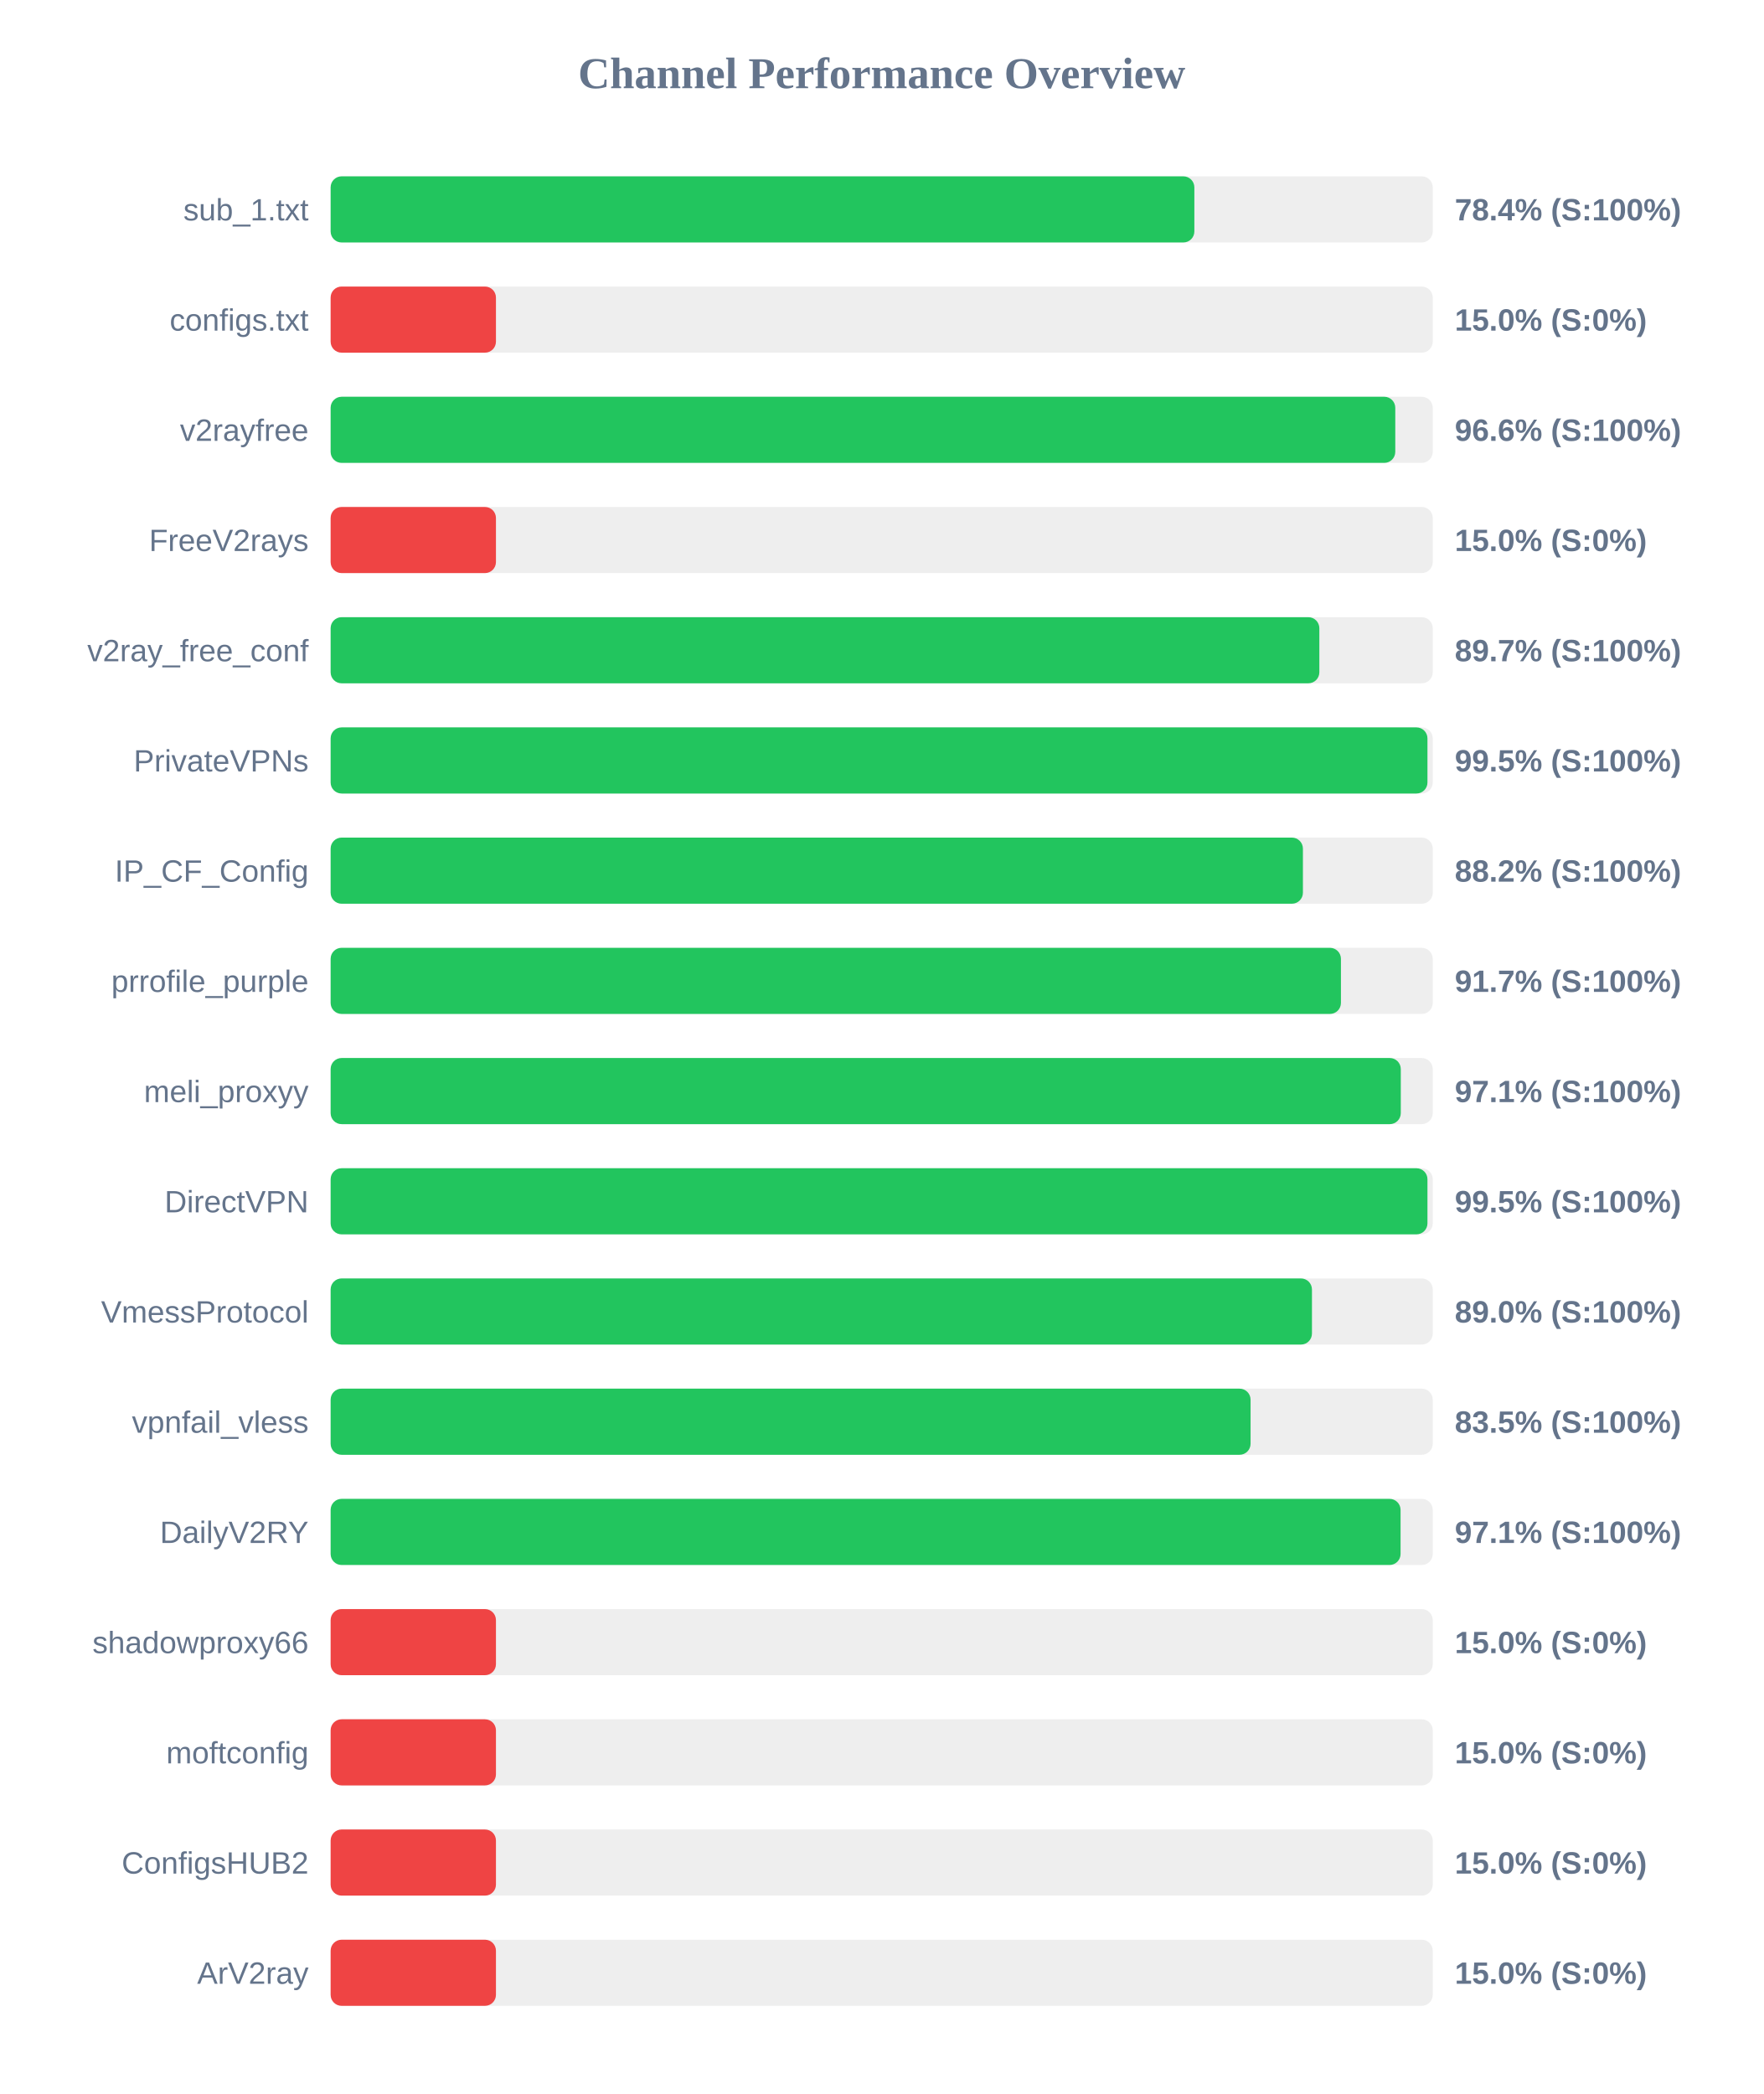
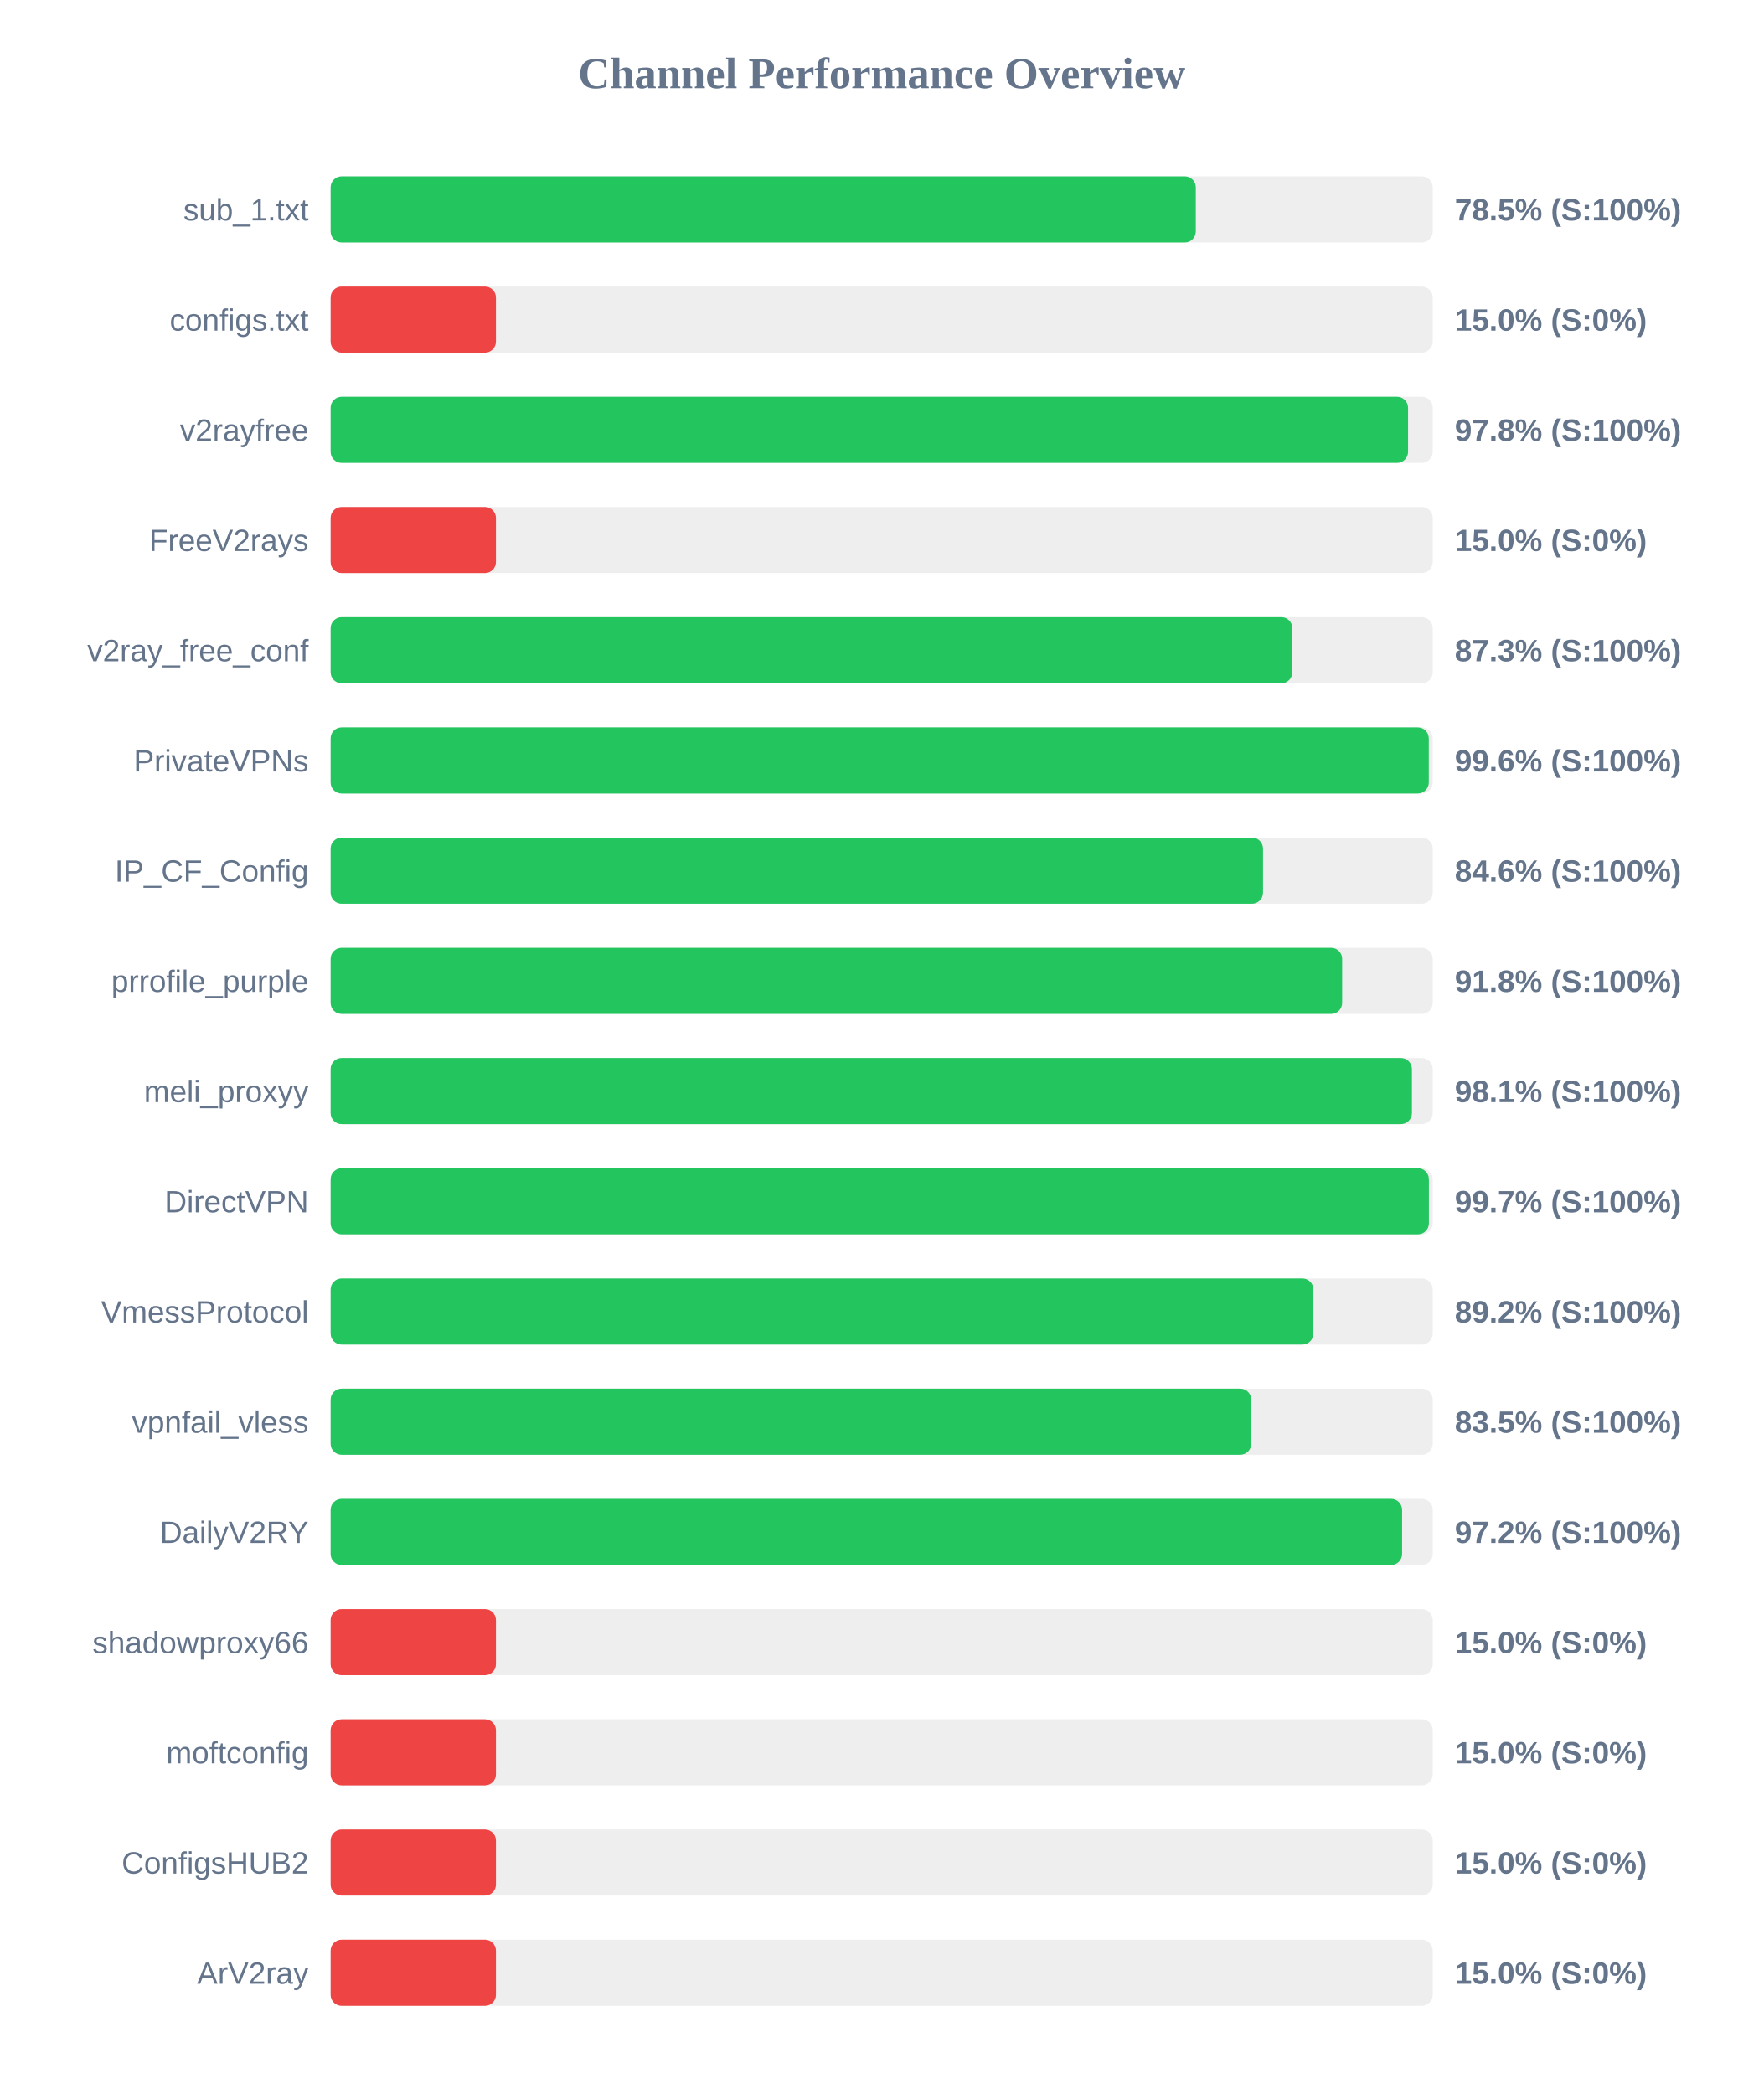
<svg xmlns="http://www.w3.org/2000/svg" width="800" height="950" version="1.1">
  <style>
        .row { font: 14px Arial; fill: #64748b; }
        .score { font: bold 14px Arial; fill: #64748b; }
    </style>
  <text x="400" y="40" text-anchor="middle" font-size="20px" font-weight="bold" fill="#64748b">Channel Performance Overview</text>
  <rect x="150" y="80" width="500" height="30" fill="#eee" rx="5" />
-   <rect x="150" y="80" width="391.85" height="30" fill="#22c55e" rx="5" />
+   <rect x="150" y="80" width="392.5" height="30" fill="#22c55e" rx="5" />
  <text x="140" y="100" text-anchor="end" class="row">sub_1.txt</text>
-   <text x="660" y="100" text-anchor="start" class="score">78.4% (S:100%)</text>
+   <text x="660" y="100" text-anchor="start" class="score">78.5% (S:100%)</text>
  <rect x="150" y="130" width="500" height="30" fill="#eee" rx="5" />
  <rect x="150" y="130" width="75.0" height="30" fill="#ef4444" rx="5" />
  <text x="140" y="150" text-anchor="end" class="row">configs.txt</text>
  <text x="660" y="150" text-anchor="start" class="score">15.0% (S:0%)</text>
  <rect x="150" y="180" width="500" height="30" fill="#eee" rx="5" />
-   <rect x="150" y="180" width="483.0" height="30" fill="#22c55e" rx="5" />
+   <rect x="150" y="180" width="488.8" height="30" fill="#22c55e" rx="5" />
  <text x="140" y="200" text-anchor="end" class="row">v2rayfree</text>
-   <text x="660" y="200" text-anchor="start" class="score">96.6% (S:100%)</text>
+   <text x="660" y="200" text-anchor="start" class="score">97.8% (S:100%)</text>
  <rect x="150" y="230" width="500" height="30" fill="#eee" rx="5" />
  <rect x="150" y="230" width="75.0" height="30" fill="#ef4444" rx="5" />
  <text x="140" y="250" text-anchor="end" class="row">FreeV2rays</text>
  <text x="660" y="250" text-anchor="start" class="score">15.0% (S:0%)</text>
  <rect x="150" y="280" width="500" height="30" fill="#eee" rx="5" />
-   <rect x="150" y="280" width="448.55" height="30" fill="#22c55e" rx="5" />
+   <rect x="150" y="280" width="436.3" height="30" fill="#22c55e" rx="5" />
  <text x="140" y="300" text-anchor="end" class="row">v2ray_free_conf</text>
-   <text x="660" y="300" text-anchor="start" class="score">89.7% (S:100%)</text>
+   <text x="660" y="300" text-anchor="start" class="score">87.3% (S:100%)</text>
  <rect x="150" y="330" width="500" height="30" fill="#eee" rx="5" />
-   <rect x="150" y="330" width="497.6" height="30" fill="#22c55e" rx="5" />
+   <rect x="150" y="330" width="498.2" height="30" fill="#22c55e" rx="5" />
  <text x="140" y="350" text-anchor="end" class="row">PrivateVPNs</text>
-   <text x="660" y="350" text-anchor="start" class="score">99.5% (S:100%)</text>
+   <text x="660" y="350" text-anchor="start" class="score">99.6% (S:100%)</text>
  <rect x="150" y="380" width="500" height="30" fill="#eee" rx="5" />
-   <rect x="150" y="380" width="441.1" height="30" fill="#22c55e" rx="5" />
+   <rect x="150" y="380" width="423.0" height="30" fill="#22c55e" rx="5" />
  <text x="140" y="400" text-anchor="end" class="row">IP_CF_Config</text>
-   <text x="660" y="400" text-anchor="start" class="score">88.2% (S:100%)</text>
+   <text x="660" y="400" text-anchor="start" class="score">84.6% (S:100%)</text>
  <rect x="150" y="430" width="500" height="30" fill="#eee" rx="5" />
-   <rect x="150" y="430" width="458.35" height="30" fill="#22c55e" rx="5" />
+   <rect x="150" y="430" width="458.9" height="30" fill="#22c55e" rx="5" />
  <text x="140" y="450" text-anchor="end" class="row">prrofile_purple</text>
-   <text x="660" y="450" text-anchor="start" class="score">91.7% (S:100%)</text>
+   <text x="660" y="450" text-anchor="start" class="score">91.8% (S:100%)</text>
  <rect x="150" y="480" width="500" height="30" fill="#eee" rx="5" />
-   <rect x="150" y="480" width="485.5" height="30" fill="#22c55e" rx="5" />
+   <rect x="150" y="480" width="490.55" height="30" fill="#22c55e" rx="5" />
  <text x="140" y="500" text-anchor="end" class="row">meli_proxyy</text>
-   <text x="660" y="500" text-anchor="start" class="score">97.1% (S:100%)</text>
+   <text x="660" y="500" text-anchor="start" class="score">98.1% (S:100%)</text>
  <rect x="150" y="530" width="500" height="30" fill="#eee" rx="5" />
-   <rect x="150" y="530" width="497.6" height="30" fill="#22c55e" rx="5" />
+   <rect x="150" y="530" width="498.25" height="30" fill="#22c55e" rx="5" />
  <text x="140" y="550" text-anchor="end" class="row">DirectVPN</text>
-   <text x="660" y="550" text-anchor="start" class="score">99.5% (S:100%)</text>
+   <text x="660" y="550" text-anchor="start" class="score">99.7% (S:100%)</text>
  <rect x="150" y="580" width="500" height="30" fill="#eee" rx="5" />
-   <rect x="150" y="580" width="445.2" height="30" fill="#22c55e" rx="5" />
+   <rect x="150" y="580" width="445.85" height="30" fill="#22c55e" rx="5" />
  <text x="140" y="600" text-anchor="end" class="row">VmessProtocol</text>
-   <text x="660" y="600" text-anchor="start" class="score">89.0% (S:100%)</text>
+   <text x="660" y="600" text-anchor="start" class="score">89.2% (S:100%)</text>
  <rect x="150" y="630" width="500" height="30" fill="#eee" rx="5" />
-   <rect x="150" y="630" width="417.35" height="30" fill="#22c55e" rx="5" />
+   <rect x="150" y="630" width="417.65" height="30" fill="#22c55e" rx="5" />
  <text x="140" y="650" text-anchor="end" class="row">vpnfail_vless</text>
  <text x="660" y="650" text-anchor="start" class="score">83.5% (S:100%)</text>
  <rect x="150" y="680" width="500" height="30" fill="#eee" rx="5" />
-   <rect x="150" y="680" width="485.4" height="30" fill="#22c55e" rx="5" />
+   <rect x="150" y="680" width="486.1" height="30" fill="#22c55e" rx="5" />
  <text x="140" y="700" text-anchor="end" class="row">DailyV2RY</text>
-   <text x="660" y="700" text-anchor="start" class="score">97.1% (S:100%)</text>
+   <text x="660" y="700" text-anchor="start" class="score">97.2% (S:100%)</text>
  <rect x="150" y="730" width="500" height="30" fill="#eee" rx="5" />
  <rect x="150" y="730" width="75.0" height="30" fill="#ef4444" rx="5" />
  <text x="140" y="750" text-anchor="end" class="row">shadowproxy66</text>
  <text x="660" y="750" text-anchor="start" class="score">15.0% (S:0%)</text>
  <rect x="150" y="780" width="500" height="30" fill="#eee" rx="5" />
  <rect x="150" y="780" width="75.0" height="30" fill="#ef4444" rx="5" />
  <text x="140" y="800" text-anchor="end" class="row">moftconfig</text>
  <text x="660" y="800" text-anchor="start" class="score">15.0% (S:0%)</text>
  <rect x="150" y="830" width="500" height="30" fill="#eee" rx="5" />
  <rect x="150" y="830" width="75.0" height="30" fill="#ef4444" rx="5" />
  <text x="140" y="850" text-anchor="end" class="row">ConfigsHUB2</text>
  <text x="660" y="850" text-anchor="start" class="score">15.0% (S:0%)</text>
  <rect x="150" y="880" width="500" height="30" fill="#eee" rx="5" />
  <rect x="150" y="880" width="75.0" height="30" fill="#ef4444" rx="5" />
  <text x="140" y="900" text-anchor="end" class="row">ArV2ray</text>
  <text x="660" y="900" text-anchor="start" class="score">15.0% (S:0%)</text>
</svg>
